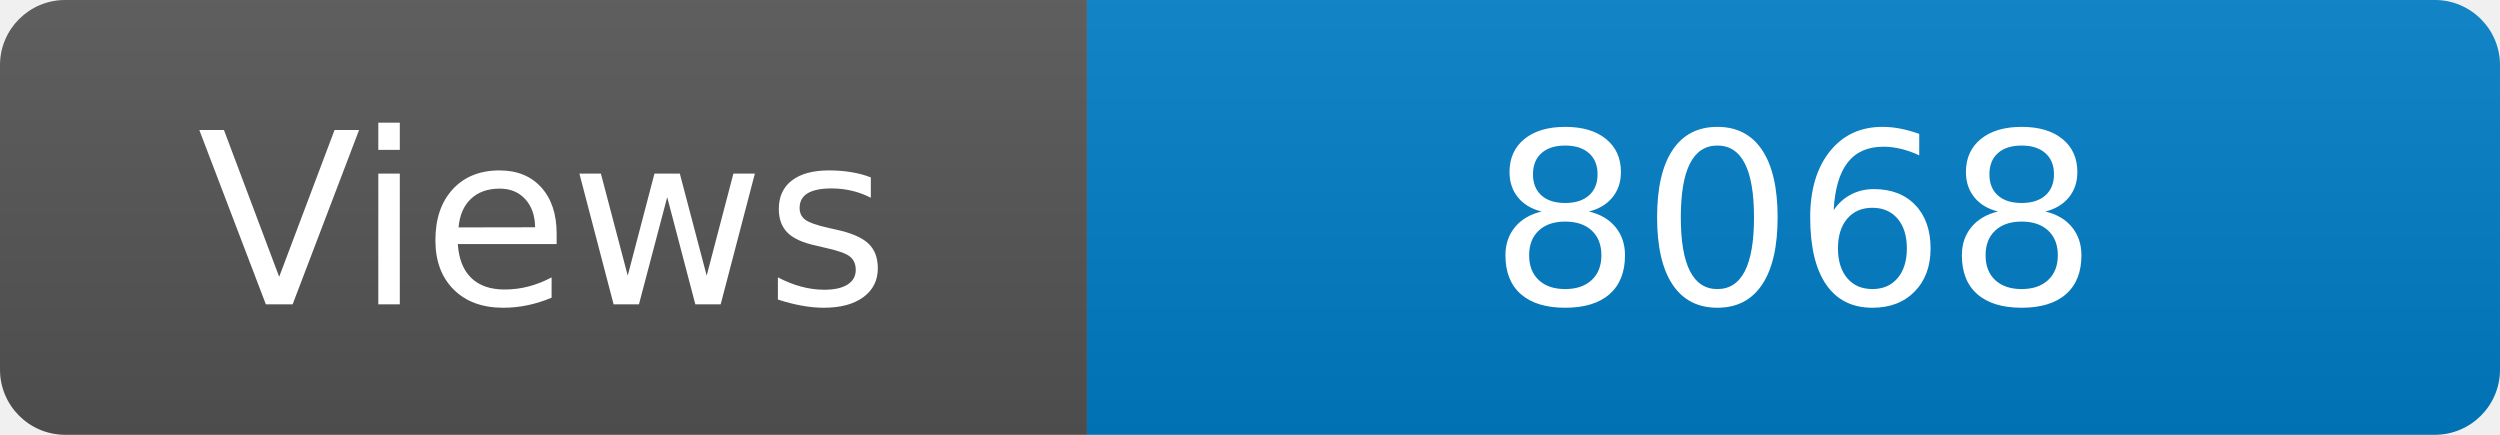
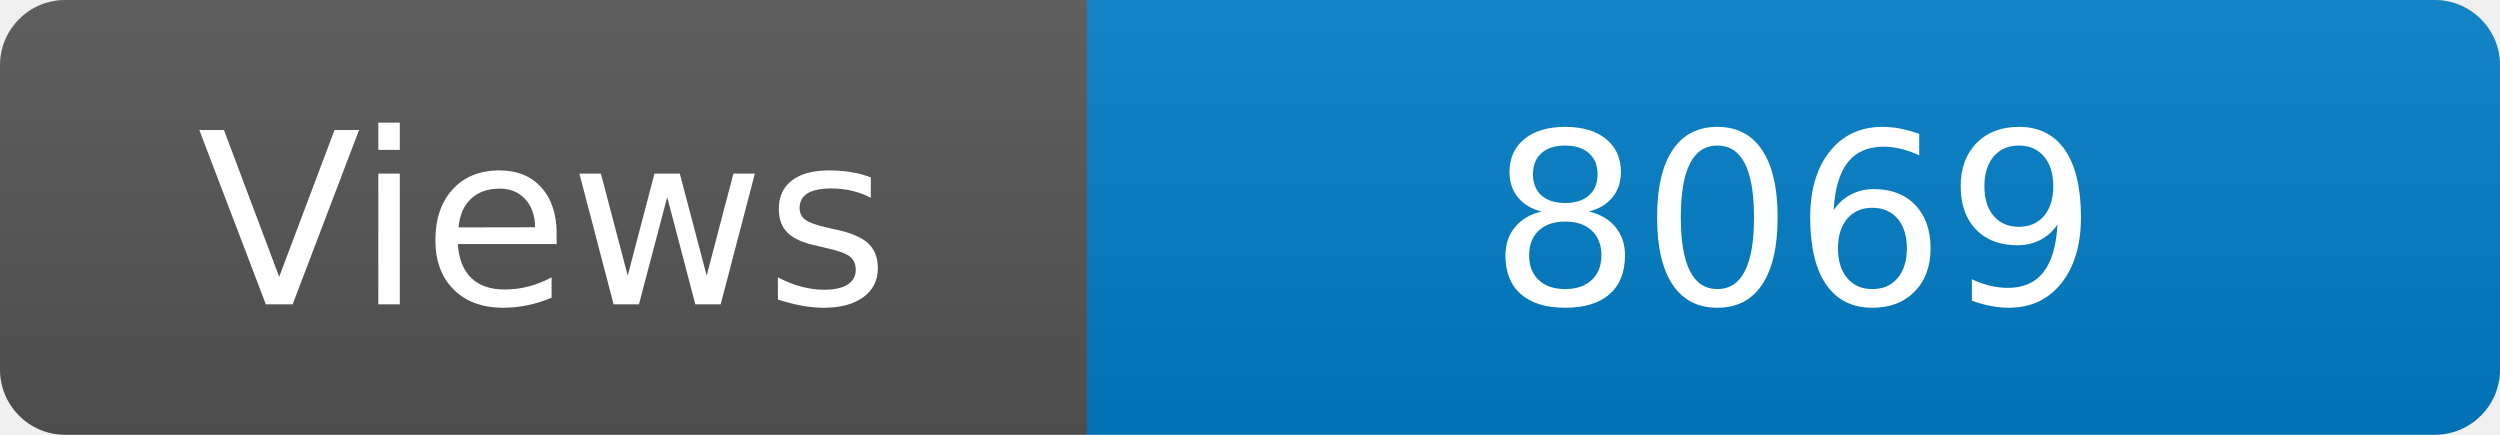
<svg xmlns="http://www.w3.org/2000/svg" width="115" height="20" role="img" aria-label="Maintained?: yes">
  <linearGradient id="s" x2="0" y2="100%">
    <stop offset="0" stop-color="#bbb" stop-opacity=".1" />
    <stop offset="1" stop-opacity=".1" />
  </linearGradient>
  <clipPath id="r">
    <rect width="115" height="20" rx="3" fill="#fff" />
  </clipPath>
  <g clip-path="url(#r)">
    <rect width="50" height="20" fill="#555" />
    <rect x="50" width="160" height="20" fill="#007ec6" />
    <rect width="115" height="20" fill="url(#s)" />
  </g>
  <g fill="#fff" text-anchor="middle" font-family="Verdana,Geneva,DejaVu Sans,sans-serif" font-size="110">
    <text x="250" y="140" transform="scale(.1)" fill="#fff">Views</text>
-     <text x="825" y="140" transform="scale(.1)" fill="#fff">8068</text>
+     <text x="825" y="140" transform="scale(.1)" fill="#fff">8069</text>
  </g>
</svg>
